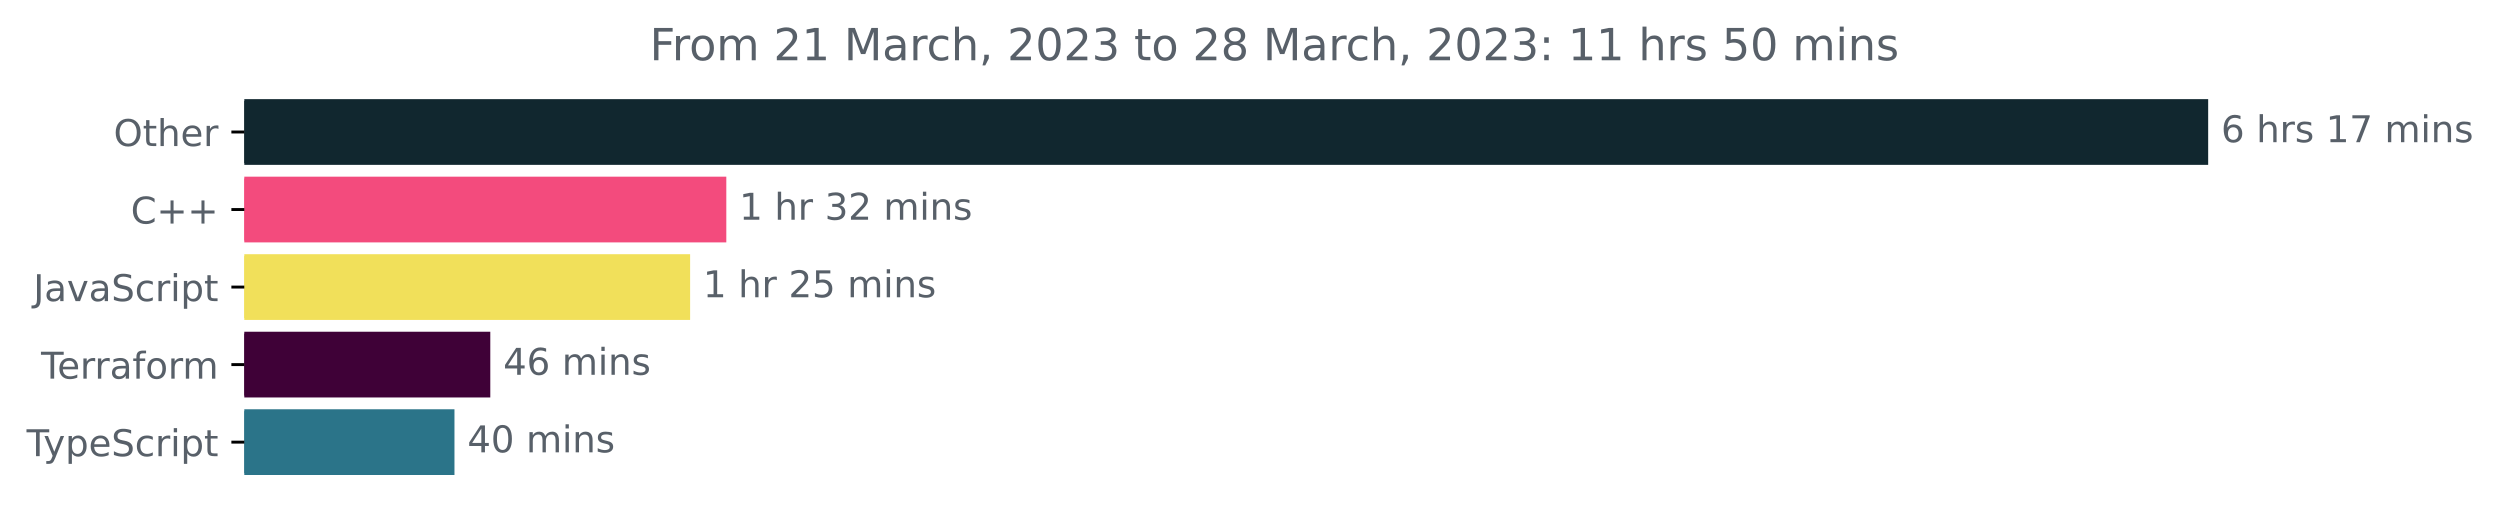
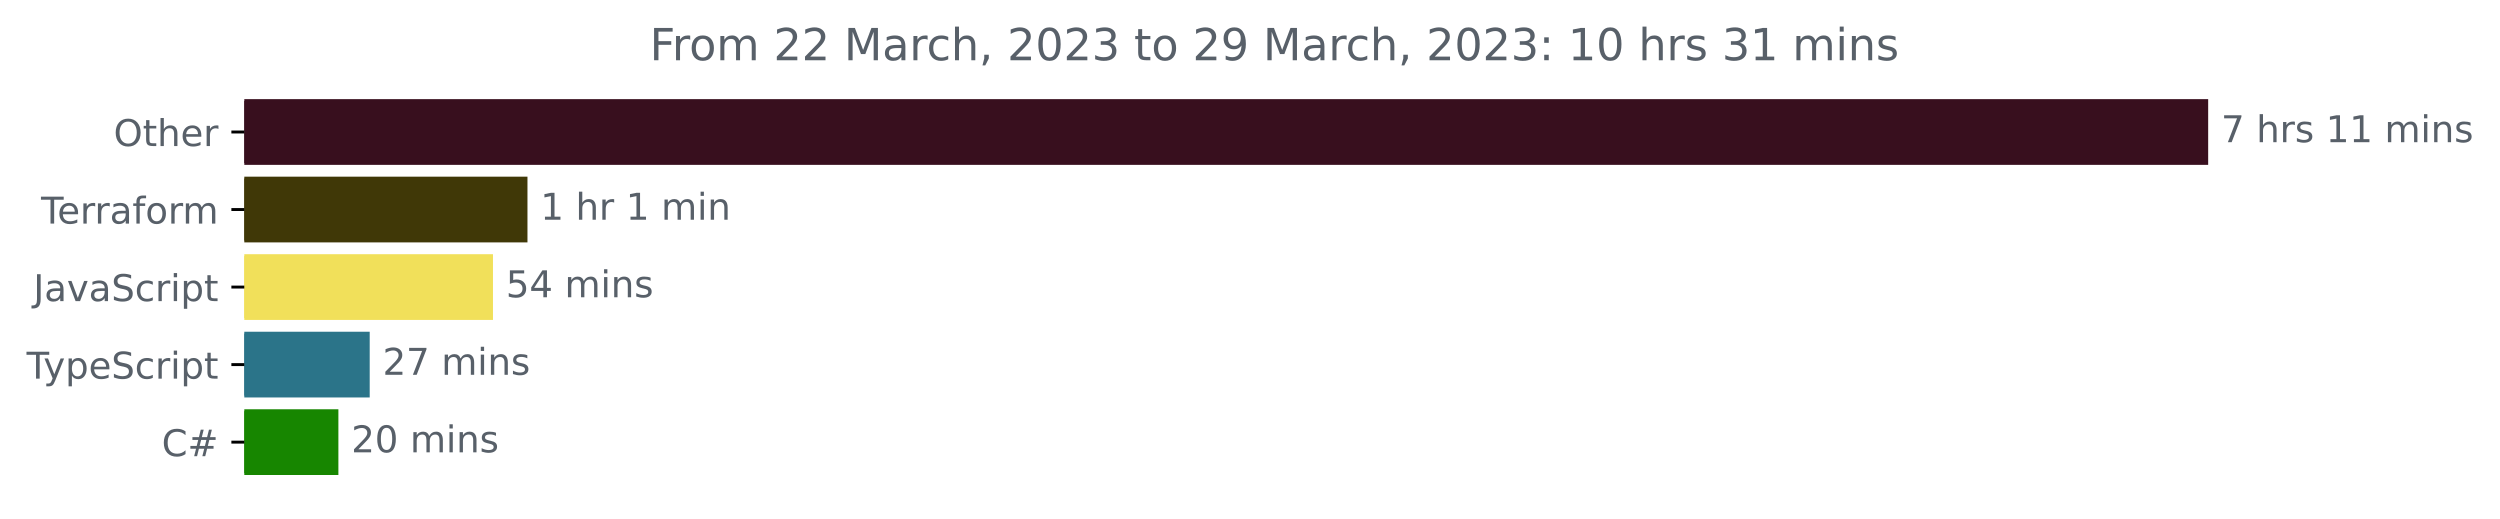
<svg xmlns="http://www.w3.org/2000/svg" xmlns:xlink="http://www.w3.org/1999/xlink" width="677.144pt" height="140.398pt" viewBox="0 0 677.144 140.398" version="1.1">
  <defs>
    <style type="text/css">*{stroke-linejoin: round; stroke-linecap: butt}</style>
  </defs>
  <g id="figure_1">
    <g id="patch_1">
      <path d="M -0 140.398  L 677.144 140.398  L 677.144 0  L -0 0  L -0 140.398  z " style="fill: none" />
    </g>
    <g id="axes_1">
      <g id="patch_2">
-         <path d="M 66.17 27.358  L 597.599 27.358  L 597.599 44.158  L 66.17 44.158  z " clip-path="url(#pf3732f37b0)" style="fill: #11272f; stroke: #11272f; stroke-linejoin: miter" />
+         <path d="M 66.17 27.358  L 597.599 27.358  L 597.599 44.158  L 66.17 44.158  z " clip-path="url(#p5315311272)" style="fill: #380f1e; stroke: #380f1e; stroke-linejoin: miter" />
      </g>
      <g id="patch_3">
-         <path d="M 66.17 48.358  L 196.226 48.358  L 196.226 65.158  L 66.17 65.158  z " clip-path="url(#pf3732f37b0)" style="fill: #f34b7d; stroke: #f34b7d; stroke-linejoin: miter" />
+         <path d="M 66.17 48.358  L 142.367 48.358  L 142.367 65.158  L 66.17 65.158  z " clip-path="url(#p5315311272)" style="fill: #403807; stroke: #403807; stroke-linejoin: miter" />
      </g>
      <g id="patch_4">
-         <path d="M 66.17 69.358  L 186.422 69.358  L 186.422 86.158  L 66.17 86.158  z " clip-path="url(#pf3732f37b0)" style="fill: #f1e05a; stroke: #f1e05a; stroke-linejoin: miter" />
+         <path d="M 66.17 69.358  L 133.027 69.358  L 133.027 86.158  L 66.17 86.158  z " clip-path="url(#p5315311272)" style="fill: #f1e05a; stroke: #f1e05a; stroke-linejoin: miter" />
      </g>
      <g id="patch_5">
-         <path d="M 66.17 90.358  L 132.299 90.358  L 132.299 107.158  L 66.17 107.158  z " clip-path="url(#pf3732f37b0)" style="fill: #3f0137; stroke: #3f0137; stroke-linejoin: miter" />
+         <path d="M 66.17 90.358  L 99.638 90.358  L 99.638 107.158  L 66.17 107.158  z " clip-path="url(#p5315311272)" style="fill: #2b7489; stroke: #2b7489; stroke-linejoin: miter" />
      </g>
      <g id="patch_6">
-         <path d="M 66.17 111.358  L 122.595 111.358  L 122.595 128.158  L 66.17 128.158  z " clip-path="url(#pf3732f37b0)" style="fill: #2b7489; stroke: #2b7489; stroke-linejoin: miter" />
+         <path d="M 66.17 111.358  L 91.154 111.358  L 91.154 128.158  L 66.17 128.158  z " clip-path="url(#p5315311272)" style="fill: #178600; stroke: #178600; stroke-linejoin: miter" />
      </g>
      <g id="matplotlib.axis_1" />
      <g id="matplotlib.axis_2">
        <g id="ytick_1">
          <g id="line2d_1">
            <defs>
-               <path id="m48fa648c3a" d="M 0 0  L -3.5 0  " style="stroke: #000000; stroke-width: 0.8" />
+               <path id="m1b32d44e3f" d="M 0 0  L -3.5 0  " style="stroke: #000000; stroke-width: 0.8" />
            </defs>
            <g>
-               <use xlink:href="#m48fa648c3a" x="66.17" y="35.758" style="stroke: #000000; stroke-width: 0.8" />
+               <use xlink:href="#m1b32d44e3f" x="66.17" y="35.758" style="stroke: #000000; stroke-width: 0.8" />
            </g>
          </g>
          <g id="text_1">
            <g style="fill: #586069" transform="translate(30.77656 39.55734)scale(0.1 -0.1)">
              <defs>
                <path id="DejaVuSans-4f" d="M 2522 4238  Q 1834 4238 1429 3725  Q 1025 3213 1025 2328  Q 1025 1447 1429 934  Q 1834 422 2522 422  Q 3209 422 3611 934  Q 4013 1447 4013 2328  Q 4013 3213 3611 3725  Q 3209 4238 2522 4238  z M 2522 4750  Q 3503 4750 4090 4092  Q 4678 3434 4678 2328  Q 4678 1225 4090 567  Q 3503 -91 2522 -91  Q 1538 -91 948 565  Q 359 1222 359 2328  Q 359 3434 948 4092  Q 1538 4750 2522 4750  z " transform="scale(0.015625)" />
                <path id="DejaVuSans-74" d="M 1172 4494  L 1172 3500  L 2356 3500  L 2356 3053  L 1172 3053  L 1172 1153  Q 1172 725 1289 603  Q 1406 481 1766 481  L 2356 481  L 2356 0  L 1766 0  Q 1100 0 847 248  Q 594 497 594 1153  L 594 3053  L 172 3053  L 172 3500  L 594 3500  L 594 4494  L 1172 4494  z " transform="scale(0.015625)" />
                <path id="DejaVuSans-68" d="M 3513 2113  L 3513 0  L 2938 0  L 2938 2094  Q 2938 2591 2744 2837  Q 2550 3084 2163 3084  Q 1697 3084 1428 2787  Q 1159 2491 1159 1978  L 1159 0  L 581 0  L 581 4863  L 1159 4863  L 1159 2956  Q 1366 3272 1645 3428  Q 1925 3584 2291 3584  Q 2894 3584 3203 3211  Q 3513 2838 3513 2113  z " transform="scale(0.015625)" />
                <path id="DejaVuSans-65" d="M 3597 1894  L 3597 1613  L 953 1613  Q 991 1019 1311 708  Q 1631 397 2203 397  Q 2534 397 2845 478  Q 3156 559 3463 722  L 3463 178  Q 3153 47 2828 -22  Q 2503 -91 2169 -91  Q 1331 -91 842 396  Q 353 884 353 1716  Q 353 2575 817 3079  Q 1281 3584 2069 3584  Q 2775 3584 3186 3129  Q 3597 2675 3597 1894  z M 3022 2063  Q 3016 2534 2758 2815  Q 2500 3097 2075 3097  Q 1594 3097 1305 2825  Q 1016 2553 972 2059  L 3022 2063  z " transform="scale(0.015625)" />
                <path id="DejaVuSans-72" d="M 2631 2963  Q 2534 3019 2420 3045  Q 2306 3072 2169 3072  Q 1681 3072 1420 2755  Q 1159 2438 1159 1844  L 1159 0  L 581 0  L 581 3500  L 1159 3500  L 1159 2956  Q 1341 3275 1631 3429  Q 1922 3584 2338 3584  Q 2397 3584 2469 3576  Q 2541 3569 2628 3553  L 2631 2963  z " transform="scale(0.015625)" />
              </defs>
              <use xlink:href="#DejaVuSans-4f" />
              <use xlink:href="#DejaVuSans-74" x="78.711" />
              <use xlink:href="#DejaVuSans-68" x="117.92" />
              <use xlink:href="#DejaVuSans-65" x="181.299" />
              <use xlink:href="#DejaVuSans-72" x="242.822" />
            </g>
          </g>
        </g>
        <g id="ytick_2">
          <g id="line2d_2">
            <g>
-               <use xlink:href="#m48fa648c3a" x="66.17" y="56.758" style="stroke: #000000; stroke-width: 0.8" />
+               <use xlink:href="#m1b32d44e3f" x="66.17" y="56.758" style="stroke: #000000; stroke-width: 0.8" />
            </g>
          </g>
          <g id="text_2">
-             <g style="fill: #586069" transform="translate(35.42813 60.55734)scale(0.1 -0.1)">
-               <defs>
-                 <path id="DejaVuSans-43" d="M 4122 4306  L 4122 3641  Q 3803 3938 3442 4084  Q 3081 4231 2675 4231  Q 1875 4231 1450 3742  Q 1025 3253 1025 2328  Q 1025 1406 1450 917  Q 1875 428 2675 428  Q 3081 428 3442 575  Q 3803 722 4122 1019  L 4122 359  Q 3791 134 3420 21  Q 3050 -91 2638 -91  Q 1578 -91 968 557  Q 359 1206 359 2328  Q 359 3453 968 4101  Q 1578 4750 2638 4750  Q 3056 4750 3426 4639  Q 3797 4528 4122 4306  z " transform="scale(0.015625)" />
-                 <path id="DejaVuSans-2b" d="M 2944 4013  L 2944 2272  L 4684 2272  L 4684 1741  L 2944 1741  L 2944 0  L 2419 0  L 2419 1741  L 678 1741  L 678 2272  L 2419 2272  L 2419 4013  L 2944 4013  z " transform="scale(0.015625)" />
-               </defs>
-               <use xlink:href="#DejaVuSans-43" />
-               <use xlink:href="#DejaVuSans-2b" x="69.824" />
-               <use xlink:href="#DejaVuSans-2b" x="153.613" />
+             <g style="fill: #586069" transform="translate(11.11875 60.55734)scale(0.1 -0.1)">
+               <defs>
+                 <path id="DejaVuSans-54" d="M -19 4666  L 3928 4666  L 3928 4134  L 2272 4134  L 2272 0  L 1638 0  L 1638 4134  L -19 4134  L -19 4666  z " transform="scale(0.015625)" />
+                 <path id="DejaVuSans-61" d="M 2194 1759  Q 1497 1759 1228 1600  Q 959 1441 959 1056  Q 959 750 1161 570  Q 1363 391 1709 391  Q 2188 391 2477 730  Q 2766 1069 2766 1631  L 2766 1759  L 2194 1759  z M 3341 1997  L 3341 0  L 2766 0  L 2766 531  Q 2569 213 2275 61  Q 1981 -91 1556 -91  Q 1019 -91 701 211  Q 384 513 384 1019  Q 384 1609 779 1909  Q 1175 2209 1959 2209  L 2766 2209  L 2766 2266  Q 2766 2663 2505 2880  Q 2244 3097 1772 3097  Q 1472 3097 1187 3025  Q 903 2953 641 2809  L 641 3341  Q 956 3463 1253 3523  Q 1550 3584 1831 3584  Q 2591 3584 2966 3190  Q 3341 2797 3341 1997  z " transform="scale(0.015625)" />
+                 <path id="DejaVuSans-66" d="M 2375 4863  L 2375 4384  L 1825 4384  Q 1516 4384 1395 4259  Q 1275 4134 1275 3809  L 1275 3500  L 2222 3500  L 2222 3053  L 1275 3053  L 1275 0  L 697 0  L 697 3053  L 147 3053  L 147 3500  L 697 3500  L 697 3744  Q 697 4328 969 4595  Q 1241 4863 1831 4863  L 2375 4863  z " transform="scale(0.015625)" />
+                 <path id="DejaVuSans-6f" d="M 1959 3097  Q 1497 3097 1228 2736  Q 959 2375 959 1747  Q 959 1119 1226 758  Q 1494 397 1959 397  Q 2419 397 2687 759  Q 2956 1122 2956 1747  Q 2956 2369 2687 2733  Q 2419 3097 1959 3097  z M 1959 3584  Q 2709 3584 3137 3096  Q 3566 2609 3566 1747  Q 3566 888 3137 398  Q 2709 -91 1959 -91  Q 1206 -91 779 398  Q 353 888 353 1747  Q 353 2609 779 3096  Q 1206 3584 1959 3584  z " transform="scale(0.015625)" />
+                 <path id="DejaVuSans-6d" d="M 3328 2828  Q 3544 3216 3844 3400  Q 4144 3584 4550 3584  Q 5097 3584 5394 3201  Q 5691 2819 5691 2113  L 5691 0  L 5113 0  L 5113 2094  Q 5113 2597 4934 2840  Q 4756 3084 4391 3084  Q 3944 3084 3684 2787  Q 3425 2491 3425 1978  L 3425 0  L 2847 0  L 2847 2094  Q 2847 2600 2669 2842  Q 2491 3084 2119 3084  Q 1678 3084 1418 2786  Q 1159 2488 1159 1978  L 1159 0  L 581 0  L 581 3500  L 1159 3500  L 1159 2956  Q 1356 3278 1631 3431  Q 1906 3584 2284 3584  Q 2666 3584 2933 3390  Q 3200 3197 3328 2828  z " transform="scale(0.015625)" />
+               </defs>
+               <use xlink:href="#DejaVuSans-54" />
+               <use xlink:href="#DejaVuSans-65" x="44.084" />
+               <use xlink:href="#DejaVuSans-72" x="105.607" />
+               <use xlink:href="#DejaVuSans-72" x="144.971" />
+               <use xlink:href="#DejaVuSans-61" x="186.084" />
+               <use xlink:href="#DejaVuSans-66" x="247.363" />
+               <use xlink:href="#DejaVuSans-6f" x="282.568" />
+               <use xlink:href="#DejaVuSans-72" x="343.75" />
+               <use xlink:href="#DejaVuSans-6d" x="383.113" />
            </g>
          </g>
        </g>
        <g id="ytick_3">
          <g id="line2d_3">
            <g>
-               <use xlink:href="#m48fa648c3a" x="66.17" y="77.758" style="stroke: #000000; stroke-width: 0.8" />
+               <use xlink:href="#m1b32d44e3f" x="66.17" y="77.758" style="stroke: #000000; stroke-width: 0.8" />
            </g>
          </g>
          <g id="text_3">
            <g style="fill: #586069" transform="translate(9.040625 81.55734)scale(0.1 -0.1)">
              <defs>
                <path id="DejaVuSans-4a" d="M 628 4666  L 1259 4666  L 1259 325  Q 1259 -519 939 -900  Q 619 -1281 -91 -1281  L -331 -1281  L -331 -750  L -134 -750  Q 284 -750 456 -515  Q 628 -281 628 325  L 628 4666  z " transform="scale(0.015625)" />
-                 <path id="DejaVuSans-61" d="M 2194 1759  Q 1497 1759 1228 1600  Q 959 1441 959 1056  Q 959 750 1161 570  Q 1363 391 1709 391  Q 2188 391 2477 730  Q 2766 1069 2766 1631  L 2766 1759  L 2194 1759  z M 3341 1997  L 3341 0  L 2766 0  L 2766 531  Q 2569 213 2275 61  Q 1981 -91 1556 -91  Q 1019 -91 701 211  Q 384 513 384 1019  Q 384 1609 779 1909  Q 1175 2209 1959 2209  L 2766 2209  L 2766 2266  Q 2766 2663 2505 2880  Q 2244 3097 1772 3097  Q 1472 3097 1187 3025  Q 903 2953 641 2809  L 641 3341  Q 956 3463 1253 3523  Q 1550 3584 1831 3584  Q 2591 3584 2966 3190  Q 3341 2797 3341 1997  z " transform="scale(0.015625)" />
                <path id="DejaVuSans-76" d="M 191 3500  L 800 3500  L 1894 563  L 2988 3500  L 3597 3500  L 2284 0  L 1503 0  L 191 3500  z " transform="scale(0.015625)" />
                <path id="DejaVuSans-53" d="M 3425 4513  L 3425 3897  Q 3066 4069 2747 4153  Q 2428 4238 2131 4238  Q 1616 4238 1336 4038  Q 1056 3838 1056 3469  Q 1056 3159 1242 3001  Q 1428 2844 1947 2747  L 2328 2669  Q 3034 2534 3370 2195  Q 3706 1856 3706 1288  Q 3706 609 3251 259  Q 2797 -91 1919 -91  Q 1588 -91 1214 -16  Q 841 59 441 206  L 441 856  Q 825 641 1194 531  Q 1563 422 1919 422  Q 2459 422 2753 634  Q 3047 847 3047 1241  Q 3047 1584 2836 1778  Q 2625 1972 2144 2069  L 1759 2144  Q 1053 2284 737 2584  Q 422 2884 422 3419  Q 422 4038 858 4394  Q 1294 4750 2059 4750  Q 2388 4750 2728 4690  Q 3069 4631 3425 4513  z " transform="scale(0.015625)" />
                <path id="DejaVuSans-63" d="M 3122 3366  L 3122 2828  Q 2878 2963 2633 3030  Q 2388 3097 2138 3097  Q 1578 3097 1268 2742  Q 959 2388 959 1747  Q 959 1106 1268 751  Q 1578 397 2138 397  Q 2388 397 2633 464  Q 2878 531 3122 666  L 3122 134  Q 2881 22 2623 -34  Q 2366 -91 2075 -91  Q 1284 -91 818 406  Q 353 903 353 1747  Q 353 2603 823 3093  Q 1294 3584 2113 3584  Q 2378 3584 2631 3529  Q 2884 3475 3122 3366  z " transform="scale(0.015625)" />
                <path id="DejaVuSans-69" d="M 603 3500  L 1178 3500  L 1178 0  L 603 0  L 603 3500  z M 603 4863  L 1178 4863  L 1178 4134  L 603 4134  L 603 4863  z " transform="scale(0.015625)" />
                <path id="DejaVuSans-70" d="M 1159 525  L 1159 -1331  L 581 -1331  L 581 3500  L 1159 3500  L 1159 2969  Q 1341 3281 1617 3432  Q 1894 3584 2278 3584  Q 2916 3584 3314 3078  Q 3713 2572 3713 1747  Q 3713 922 3314 415  Q 2916 -91 2278 -91  Q 1894 -91 1617 61  Q 1341 213 1159 525  z M 3116 1747  Q 3116 2381 2855 2742  Q 2594 3103 2138 3103  Q 1681 3103 1420 2742  Q 1159 2381 1159 1747  Q 1159 1113 1420 752  Q 1681 391 2138 391  Q 2594 391 2855 752  Q 3116 1113 3116 1747  z " transform="scale(0.015625)" />
              </defs>
              <use xlink:href="#DejaVuSans-4a" />
              <use xlink:href="#DejaVuSans-61" x="29.492" />
              <use xlink:href="#DejaVuSans-76" x="90.771" />
              <use xlink:href="#DejaVuSans-61" x="149.951" />
              <use xlink:href="#DejaVuSans-53" x="211.23" />
              <use xlink:href="#DejaVuSans-63" x="274.707" />
              <use xlink:href="#DejaVuSans-72" x="329.688" />
              <use xlink:href="#DejaVuSans-69" x="370.801" />
              <use xlink:href="#DejaVuSans-70" x="398.584" />
              <use xlink:href="#DejaVuSans-74" x="462.061" />
            </g>
          </g>
        </g>
        <g id="ytick_4">
          <g id="line2d_4">
            <g>
-               <use xlink:href="#m48fa648c3a" x="66.17" y="98.758" style="stroke: #000000; stroke-width: 0.8" />
+               <use xlink:href="#m1b32d44e3f" x="66.17" y="98.758" style="stroke: #000000; stroke-width: 0.8" />
            </g>
          </g>
          <g id="text_4">
-             <g style="fill: #586069" transform="translate(11.11875 102.5573)scale(0.1 -0.1)">
-               <defs>
-                 <path id="DejaVuSans-54" d="M -19 4666  L 3928 4666  L 3928 4134  L 2272 4134  L 2272 0  L 1638 0  L 1638 4134  L -19 4134  L -19 4666  z " transform="scale(0.015625)" />
-                 <path id="DejaVuSans-66" d="M 2375 4863  L 2375 4384  L 1825 4384  Q 1516 4384 1395 4259  Q 1275 4134 1275 3809  L 1275 3500  L 2222 3500  L 2222 3053  L 1275 3053  L 1275 0  L 697 0  L 697 3053  L 147 3053  L 147 3500  L 697 3500  L 697 3744  Q 697 4328 969 4595  Q 1241 4863 1831 4863  L 2375 4863  z " transform="scale(0.015625)" />
-                 <path id="DejaVuSans-6f" d="M 1959 3097  Q 1497 3097 1228 2736  Q 959 2375 959 1747  Q 959 1119 1226 758  Q 1494 397 1959 397  Q 2419 397 2687 759  Q 2956 1122 2956 1747  Q 2956 2369 2687 2733  Q 2419 3097 1959 3097  z M 1959 3584  Q 2709 3584 3137 3096  Q 3566 2609 3566 1747  Q 3566 888 3137 398  Q 2709 -91 1959 -91  Q 1206 -91 779 398  Q 353 888 353 1747  Q 353 2609 779 3096  Q 1206 3584 1959 3584  z " transform="scale(0.015625)" />
-                 <path id="DejaVuSans-6d" d="M 3328 2828  Q 3544 3216 3844 3400  Q 4144 3584 4550 3584  Q 5097 3584 5394 3201  Q 5691 2819 5691 2113  L 5691 0  L 5113 0  L 5113 2094  Q 5113 2597 4934 2840  Q 4756 3084 4391 3084  Q 3944 3084 3684 2787  Q 3425 2491 3425 1978  L 3425 0  L 2847 0  L 2847 2094  Q 2847 2600 2669 2842  Q 2491 3084 2119 3084  Q 1678 3084 1418 2786  Q 1159 2488 1159 1978  L 1159 0  L 581 0  L 581 3500  L 1159 3500  L 1159 2956  Q 1356 3278 1631 3431  Q 1906 3584 2284 3584  Q 2666 3584 2933 3390  Q 3200 3197 3328 2828  z " transform="scale(0.015625)" />
-               </defs>
-               <use xlink:href="#DejaVuSans-54" />
-               <use xlink:href="#DejaVuSans-65" x="44.084" />
-               <use xlink:href="#DejaVuSans-72" x="105.607" />
-               <use xlink:href="#DejaVuSans-72" x="144.971" />
-               <use xlink:href="#DejaVuSans-61" x="186.084" />
-               <use xlink:href="#DejaVuSans-66" x="247.363" />
-               <use xlink:href="#DejaVuSans-6f" x="282.568" />
-               <use xlink:href="#DejaVuSans-72" x="343.75" />
-               <use xlink:href="#DejaVuSans-6d" x="383.113" />
-             </g>
-           </g>
-         </g>
-         <g id="ytick_5">
-           <g id="line2d_5">
-             <g>
-               <use xlink:href="#m48fa648c3a" x="66.17" y="119.758" style="stroke: #000000; stroke-width: 0.8" />
-             </g>
-           </g>
-           <g id="text_5">
-             <g style="fill: #586069" transform="translate(7.2 123.5573)scale(0.1 -0.1)">
+             <g style="fill: #586069" transform="translate(7.2 102.5573)scale(0.1 -0.1)">
              <defs>
                <path id="DejaVuSans-79" d="M 2059 -325  Q 1816 -950 1584 -1140  Q 1353 -1331 966 -1331  L 506 -1331  L 506 -850  L 844 -850  Q 1081 -850 1212 -737  Q 1344 -625 1503 -206  L 1606 56  L 191 3500  L 800 3500  L 1894 763  L 2988 3500  L 3597 3500  L 2059 -325  z " transform="scale(0.015625)" />
              </defs>
              <use xlink:href="#DejaVuSans-54" />
              <use xlink:href="#DejaVuSans-79" x="45.459" />
              <use xlink:href="#DejaVuSans-70" x="104.639" />
              <use xlink:href="#DejaVuSans-65" x="168.115" />
              <use xlink:href="#DejaVuSans-53" x="229.639" />
              <use xlink:href="#DejaVuSans-63" x="293.115" />
              <use xlink:href="#DejaVuSans-72" x="348.096" />
              <use xlink:href="#DejaVuSans-69" x="389.209" />
              <use xlink:href="#DejaVuSans-70" x="416.992" />
              <use xlink:href="#DejaVuSans-74" x="480.469" />
            </g>
          </g>
        </g>
+         <g id="ytick_5">
+           <g id="line2d_5">
+             <g>
+               <use xlink:href="#m1b32d44e3f" x="66.17" y="119.758" style="stroke: #000000; stroke-width: 0.8" />
+             </g>
+           </g>
+           <g id="text_5">
+             <g style="fill: #586069" transform="translate(43.80781 123.5573)scale(0.1 -0.1)">
+               <defs>
+                 <path id="DejaVuSans-43" d="M 4122 4306  L 4122 3641  Q 3803 3938 3442 4084  Q 3081 4231 2675 4231  Q 1875 4231 1450 3742  Q 1025 3253 1025 2328  Q 1025 1406 1450 917  Q 1875 428 2675 428  Q 3081 428 3442 575  Q 3803 722 4122 1019  L 4122 359  Q 3791 134 3420 21  Q 3050 -91 2638 -91  Q 1578 -91 968 557  Q 359 1206 359 2328  Q 359 3453 968 4101  Q 1578 4750 2638 4750  Q 3056 4750 3426 4639  Q 3797 4528 4122 4306  z " transform="scale(0.015625)" />
+                 <path id="DejaVuSans-23" d="M 3272 2816  L 2363 2816  L 2100 1772  L 3016 1772  L 3272 2816  z M 2803 4594  L 2478 3297  L 3391 3297  L 3719 4594  L 4219 4594  L 3897 3297  L 4872 3297  L 4872 2816  L 3775 2816  L 3519 1772  L 4513 1772  L 4513 1294  L 3397 1294  L 3072 0  L 2572 0  L 2894 1294  L 1978 1294  L 1656 0  L 1153 0  L 1478 1294  L 494 1294  L 494 1772  L 1594 1772  L 1856 2816  L 850 2816  L 850 3297  L 1978 3297  L 2297 4594  L 2803 4594  z " transform="scale(0.015625)" />
+               </defs>
+               <use xlink:href="#DejaVuSans-43" />
+               <use xlink:href="#DejaVuSans-23" x="69.824" />
+             </g>
+           </g>
+         </g>
      </g>
      <g id="text_6">
        <g style="fill: #586069" transform="translate(601.5989 38.5175)scale(0.1 -0.1)">
          <defs>
-             <path id="DejaVuSans-36" d="M 2113 2584  Q 1688 2584 1439 2293  Q 1191 2003 1191 1497  Q 1191 994 1439 701  Q 1688 409 2113 409  Q 2538 409 2786 701  Q 3034 994 3034 1497  Q 3034 2003 2786 2293  Q 2538 2584 2113 2584  z M 3366 4563  L 3366 3988  Q 3128 4100 2886 4159  Q 2644 4219 2406 4219  Q 1781 4219 1451 3797  Q 1122 3375 1075 2522  Q 1259 2794 1537 2939  Q 1816 3084 2150 3084  Q 2853 3084 3261 2657  Q 3669 2231 3669 1497  Q 3669 778 3244 343  Q 2819 -91 2113 -91  Q 1303 -91 875 529  Q 447 1150 447 2328  Q 447 3434 972 4092  Q 1497 4750 2381 4750  Q 2619 4750 2861 4703  Q 3103 4656 3366 4563  z " transform="scale(0.015625)" />
+             <path id="DejaVuSans-37" d="M 525 4666  L 3525 4666  L 3525 4397  L 1831 0  L 1172 0  L 2766 4134  L 525 4134  L 525 4666  z " transform="scale(0.015625)" />
            <path id="DejaVuSans-20" transform="scale(0.015625)" />
            <path id="DejaVuSans-73" d="M 2834 3397  L 2834 2853  Q 2591 2978 2328 3040  Q 2066 3103 1784 3103  Q 1356 3103 1142 2972  Q 928 2841 928 2578  Q 928 2378 1081 2264  Q 1234 2150 1697 2047  L 1894 2003  Q 2506 1872 2764 1633  Q 3022 1394 3022 966  Q 3022 478 2636 193  Q 2250 -91 1575 -91  Q 1294 -91 989 -36  Q 684 19 347 128  L 347 722  Q 666 556 975 473  Q 1284 391 1588 391  Q 1994 391 2212 530  Q 2431 669 2431 922  Q 2431 1156 2273 1281  Q 2116 1406 1581 1522  L 1381 1569  Q 847 1681 609 1914  Q 372 2147 372 2553  Q 372 3047 722 3315  Q 1072 3584 1716 3584  Q 2034 3584 2315 3537  Q 2597 3491 2834 3397  z " transform="scale(0.015625)" />
            <path id="DejaVuSans-31" d="M 794 531  L 1825 531  L 1825 4091  L 703 3866  L 703 4441  L 1819 4666  L 2450 4666  L 2450 531  L 3481 531  L 3481 0  L 794 0  L 794 531  z " transform="scale(0.015625)" />
-             <path id="DejaVuSans-37" d="M 525 4666  L 3525 4666  L 3525 4397  L 1831 0  L 1172 0  L 2766 4134  L 525 4134  L 525 4666  z " transform="scale(0.015625)" />
            <path id="DejaVuSans-6e" d="M 3513 2113  L 3513 0  L 2938 0  L 2938 2094  Q 2938 2591 2744 2837  Q 2550 3084 2163 3084  Q 1697 3084 1428 2787  Q 1159 2491 1159 1978  L 1159 0  L 581 0  L 581 3500  L 1159 3500  L 1159 2956  Q 1366 3272 1645 3428  Q 1925 3584 2291 3584  Q 2894 3584 3203 3211  Q 3513 2838 3513 2113  z " transform="scale(0.015625)" />
          </defs>
-           <use xlink:href="#DejaVuSans-36" />
+           <use xlink:href="#DejaVuSans-37" />
          <use xlink:href="#DejaVuSans-20" x="63.623" />
          <use xlink:href="#DejaVuSans-68" x="95.41" />
          <use xlink:href="#DejaVuSans-72" x="158.789" />
          <use xlink:href="#DejaVuSans-73" x="199.902" />
          <use xlink:href="#DejaVuSans-20" x="252.002" />
          <use xlink:href="#DejaVuSans-31" x="283.789" />
-           <use xlink:href="#DejaVuSans-37" x="347.412" />
+           <use xlink:href="#DejaVuSans-31" x="347.412" />
          <use xlink:href="#DejaVuSans-20" x="411.035" />
          <use xlink:href="#DejaVuSans-6d" x="442.822" />
          <use xlink:href="#DejaVuSans-69" x="540.234" />
          <use xlink:href="#DejaVuSans-6e" x="568.018" />
          <use xlink:href="#DejaVuSans-73" x="631.396" />
        </g>
      </g>
      <g id="text_7">
-         <g style="fill: #586069" transform="translate(200.2263 59.5175)scale(0.1 -0.1)">
-           <defs>
-             <path id="DejaVuSans-33" d="M 2597 2516  Q 3050 2419 3304 2112  Q 3559 1806 3559 1356  Q 3559 666 3084 287  Q 2609 -91 1734 -91  Q 1441 -91 1130 -33  Q 819 25 488 141  L 488 750  Q 750 597 1062 519  Q 1375 441 1716 441  Q 2309 441 2620 675  Q 2931 909 2931 1356  Q 2931 1769 2642 2001  Q 2353 2234 1838 2234  L 1294 2234  L 1294 2753  L 1863 2753  Q 2328 2753 2575 2939  Q 2822 3125 2822 3475  Q 2822 3834 2567 4026  Q 2313 4219 1838 4219  Q 1578 4219 1281 4162  Q 984 4106 628 3988  L 628 4550  Q 988 4650 1302 4700  Q 1616 4750 1894 4750  Q 2613 4750 3031 4423  Q 3450 4097 3450 3541  Q 3450 3153 3228 2886  Q 3006 2619 2597 2516  z " transform="scale(0.015625)" />
-             <path id="DejaVuSans-32" d="M 1228 531  L 3431 531  L 3431 0  L 469 0  L 469 531  Q 828 903 1448 1529  Q 2069 2156 2228 2338  Q 2531 2678 2651 2914  Q 2772 3150 2772 3378  Q 2772 3750 2511 3984  Q 2250 4219 1831 4219  Q 1534 4219 1204 4116  Q 875 4013 500 3803  L 500 4441  Q 881 4594 1212 4672  Q 1544 4750 1819 4750  Q 2544 4750 2975 4387  Q 3406 4025 3406 3419  Q 3406 3131 3298 2873  Q 3191 2616 2906 2266  Q 2828 2175 2409 1742  Q 1991 1309 1228 531  z " transform="scale(0.015625)" />
-           </defs>
+         <g style="fill: #586069" transform="translate(146.3666 59.5175)scale(0.1 -0.1)">
          <use xlink:href="#DejaVuSans-31" />
          <use xlink:href="#DejaVuSans-20" x="63.623" />
          <use xlink:href="#DejaVuSans-68" x="95.41" />
          <use xlink:href="#DejaVuSans-72" x="158.789" />
          <use xlink:href="#DejaVuSans-20" x="199.902" />
-           <use xlink:href="#DejaVuSans-33" x="231.689" />
-           <use xlink:href="#DejaVuSans-32" x="295.312" />
-           <use xlink:href="#DejaVuSans-20" x="358.936" />
-           <use xlink:href="#DejaVuSans-6d" x="390.723" />
-           <use xlink:href="#DejaVuSans-69" x="488.135" />
-           <use xlink:href="#DejaVuSans-6e" x="515.918" />
-           <use xlink:href="#DejaVuSans-73" x="579.297" />
+           <use xlink:href="#DejaVuSans-31" x="231.689" />
+           <use xlink:href="#DejaVuSans-20" x="295.312" />
+           <use xlink:href="#DejaVuSans-6d" x="327.1" />
+           <use xlink:href="#DejaVuSans-69" x="424.512" />
+           <use xlink:href="#DejaVuSans-6e" x="452.295" />
        </g>
      </g>
      <g id="text_8">
-         <g style="fill: #586069" transform="translate(190.422 80.5175)scale(0.1 -0.1)">
+         <g style="fill: #586069" transform="translate(137.027 80.5175)scale(0.1 -0.1)">
          <defs>
            <path id="DejaVuSans-35" d="M 691 4666  L 3169 4666  L 3169 4134  L 1269 4134  L 1269 2991  Q 1406 3038 1543 3061  Q 1681 3084 1819 3084  Q 2600 3084 3056 2656  Q 3513 2228 3513 1497  Q 3513 744 3044 326  Q 2575 -91 1722 -91  Q 1428 -91 1123 -41  Q 819 9 494 109  L 494 744  Q 775 591 1075 516  Q 1375 441 1709 441  Q 2250 441 2565 725  Q 2881 1009 2881 1497  Q 2881 1984 2565 2268  Q 2250 2553 1709 2553  Q 1456 2553 1204 2497  Q 953 2441 691 2322  L 691 4666  z " transform="scale(0.015625)" />
-           </defs>
-           <use xlink:href="#DejaVuSans-31" />
-           <use xlink:href="#DejaVuSans-20" x="63.623" />
-           <use xlink:href="#DejaVuSans-68" x="95.41" />
-           <use xlink:href="#DejaVuSans-72" x="158.789" />
-           <use xlink:href="#DejaVuSans-20" x="199.902" />
-           <use xlink:href="#DejaVuSans-32" x="231.689" />
-           <use xlink:href="#DejaVuSans-35" x="295.312" />
-           <use xlink:href="#DejaVuSans-20" x="358.936" />
-           <use xlink:href="#DejaVuSans-6d" x="390.723" />
-           <use xlink:href="#DejaVuSans-69" x="488.135" />
-           <use xlink:href="#DejaVuSans-6e" x="515.918" />
-           <use xlink:href="#DejaVuSans-73" x="579.297" />
-         </g>
-       </g>
-       <g id="text_9">
-         <g style="fill: #586069" transform="translate(136.2988 101.5175)scale(0.1 -0.1)">
-           <defs>
            <path id="DejaVuSans-34" d="M 2419 4116  L 825 1625  L 2419 1625  L 2419 4116  z M 2253 4666  L 3047 4666  L 3047 1625  L 3713 1625  L 3713 1100  L 3047 1100  L 3047 0  L 2419 0  L 2419 1100  L 313 1100  L 313 1709  L 2253 4666  z " transform="scale(0.015625)" />
          </defs>
-           <use xlink:href="#DejaVuSans-34" />
-           <use xlink:href="#DejaVuSans-36" x="63.623" />
+           <use xlink:href="#DejaVuSans-35" />
+           <use xlink:href="#DejaVuSans-34" x="63.623" />
          <use xlink:href="#DejaVuSans-20" x="127.246" />
          <use xlink:href="#DejaVuSans-6d" x="159.033" />
          <use xlink:href="#DejaVuSans-69" x="256.445" />
          <use xlink:href="#DejaVuSans-6e" x="284.229" />
          <use xlink:href="#DejaVuSans-73" x="347.607" />
        </g>
      </g>
+       <g id="text_9">
+         <g style="fill: #586069" transform="translate(103.6375 101.5175)scale(0.1 -0.1)">
+           <defs>
+             <path id="DejaVuSans-32" d="M 1228 531  L 3431 531  L 3431 0  L 469 0  L 469 531  Q 828 903 1448 1529  Q 2069 2156 2228 2338  Q 2531 2678 2651 2914  Q 2772 3150 2772 3378  Q 2772 3750 2511 3984  Q 2250 4219 1831 4219  Q 1534 4219 1204 4116  Q 875 4013 500 3803  L 500 4441  Q 881 4594 1212 4672  Q 1544 4750 1819 4750  Q 2544 4750 2975 4387  Q 3406 4025 3406 3419  Q 3406 3131 3298 2873  Q 3191 2616 2906 2266  Q 2828 2175 2409 1742  Q 1991 1309 1228 531  z " transform="scale(0.015625)" />
+           </defs>
+           <use xlink:href="#DejaVuSans-32" />
+           <use xlink:href="#DejaVuSans-37" x="63.623" />
+           <use xlink:href="#DejaVuSans-20" x="127.246" />
+           <use xlink:href="#DejaVuSans-6d" x="159.033" />
+           <use xlink:href="#DejaVuSans-69" x="256.445" />
+           <use xlink:href="#DejaVuSans-6e" x="284.229" />
+           <use xlink:href="#DejaVuSans-73" x="347.607" />
+         </g>
+       </g>
      <g id="text_10">
-         <g style="fill: #586069" transform="translate(126.5946 122.5175)scale(0.1 -0.1)">
+         <g style="fill: #586069" transform="translate(95.15399 122.5175)scale(0.1 -0.1)">
          <defs>
            <path id="DejaVuSans-30" d="M 2034 4250  Q 1547 4250 1301 3770  Q 1056 3291 1056 2328  Q 1056 1369 1301 889  Q 1547 409 2034 409  Q 2525 409 2770 889  Q 3016 1369 3016 2328  Q 3016 3291 2770 3770  Q 2525 4250 2034 4250  z M 2034 4750  Q 2819 4750 3233 4129  Q 3647 3509 3647 2328  Q 3647 1150 3233 529  Q 2819 -91 2034 -91  Q 1250 -91 836 529  Q 422 1150 422 2328  Q 422 3509 836 4129  Q 1250 4750 2034 4750  z " transform="scale(0.015625)" />
          </defs>
-           <use xlink:href="#DejaVuSans-34" />
+           <use xlink:href="#DejaVuSans-32" />
          <use xlink:href="#DejaVuSans-30" x="63.623" />
          <use xlink:href="#DejaVuSans-20" x="127.246" />
          <use xlink:href="#DejaVuSans-6d" x="159.033" />
          <use xlink:href="#DejaVuSans-69" x="256.445" />
          <use xlink:href="#DejaVuSans-6e" x="284.229" />
          <use xlink:href="#DejaVuSans-73" x="347.607" />
        </g>
      </g>
      <g id="text_11">
        <g style="fill: #586069" transform="translate(175.9853 16.31812)scale(0.12 -0.12)">
          <defs>
            <path id="DejaVuSans-46" d="M 628 4666  L 3309 4666  L 3309 4134  L 1259 4134  L 1259 2759  L 3109 2759  L 3109 2228  L 1259 2228  L 1259 0  L 628 0  L 628 4666  z " transform="scale(0.015625)" />
            <path id="DejaVuSans-4d" d="M 628 4666  L 1569 4666  L 2759 1491  L 3956 4666  L 4897 4666  L 4897 0  L 4281 0  L 4281 4097  L 3078 897  L 2444 897  L 1241 4097  L 1241 0  L 628 0  L 628 4666  z " transform="scale(0.015625)" />
            <path id="DejaVuSans-2c" d="M 750 794  L 1409 794  L 1409 256  L 897 -744  L 494 -744  L 750 256  L 750 794  z " transform="scale(0.015625)" />
-             <path id="DejaVuSans-38" d="M 2034 2216  Q 1584 2216 1326 1975  Q 1069 1734 1069 1313  Q 1069 891 1326 650  Q 1584 409 2034 409  Q 2484 409 2743 651  Q 3003 894 3003 1313  Q 3003 1734 2745 1975  Q 2488 2216 2034 2216  z M 1403 2484  Q 997 2584 770 2862  Q 544 3141 544 3541  Q 544 4100 942 4425  Q 1341 4750 2034 4750  Q 2731 4750 3128 4425  Q 3525 4100 3525 3541  Q 3525 3141 3298 2862  Q 3072 2584 2669 2484  Q 3125 2378 3379 2068  Q 3634 1759 3634 1313  Q 3634 634 3220 271  Q 2806 -91 2034 -91  Q 1263 -91 848 271  Q 434 634 434 1313  Q 434 1759 690 2068  Q 947 2378 1403 2484  z M 1172 3481  Q 1172 3119 1398 2916  Q 1625 2713 2034 2713  Q 2441 2713 2670 2916  Q 2900 3119 2900 3481  Q 2900 3844 2670 4047  Q 2441 4250 2034 4250  Q 1625 4250 1398 4047  Q 1172 3844 1172 3481  z " transform="scale(0.015625)" />
+             <path id="DejaVuSans-33" d="M 2597 2516  Q 3050 2419 3304 2112  Q 3559 1806 3559 1356  Q 3559 666 3084 287  Q 2609 -91 1734 -91  Q 1441 -91 1130 -33  Q 819 25 488 141  L 488 750  Q 750 597 1062 519  Q 1375 441 1716 441  Q 2309 441 2620 675  Q 2931 909 2931 1356  Q 2931 1769 2642 2001  Q 2353 2234 1838 2234  L 1294 2234  L 1294 2753  L 1863 2753  Q 2328 2753 2575 2939  Q 2822 3125 2822 3475  Q 2822 3834 2567 4026  Q 2313 4219 1838 4219  Q 1578 4219 1281 4162  Q 984 4106 628 3988  L 628 4550  Q 988 4650 1302 4700  Q 1616 4750 1894 4750  Q 2613 4750 3031 4423  Q 3450 4097 3450 3541  Q 3450 3153 3228 2886  Q 3006 2619 2597 2516  z " transform="scale(0.015625)" />
+             <path id="DejaVuSans-39" d="M 703 97  L 703 672  Q 941 559 1184 500  Q 1428 441 1663 441  Q 2288 441 2617 861  Q 2947 1281 2994 2138  Q 2813 1869 2534 1725  Q 2256 1581 1919 1581  Q 1219 1581 811 2004  Q 403 2428 403 3163  Q 403 3881 828 4315  Q 1253 4750 1959 4750  Q 2769 4750 3195 4129  Q 3622 3509 3622 2328  Q 3622 1225 3098 567  Q 2575 -91 1691 -91  Q 1453 -91 1209 -44  Q 966 3 703 97  z M 1959 2075  Q 2384 2075 2632 2365  Q 2881 2656 2881 3163  Q 2881 3666 2632 3958  Q 2384 4250 1959 4250  Q 1534 4250 1286 3958  Q 1038 3666 1038 3163  Q 1038 2656 1286 2365  Q 1534 2075 1959 2075  z " transform="scale(0.015625)" />
            <path id="DejaVuSans-3a" d="M 750 794  L 1409 794  L 1409 0  L 750 0  L 750 794  z M 750 3309  L 1409 3309  L 1409 2516  L 750 2516  L 750 3309  z " transform="scale(0.015625)" />
          </defs>
          <use xlink:href="#DejaVuSans-46" />
          <use xlink:href="#DejaVuSans-72" x="50.27" />
          <use xlink:href="#DejaVuSans-6f" x="89.133" />
          <use xlink:href="#DejaVuSans-6d" x="150.314" />
          <use xlink:href="#DejaVuSans-20" x="247.727" />
          <use xlink:href="#DejaVuSans-32" x="279.514" />
-           <use xlink:href="#DejaVuSans-31" x="343.137" />
+           <use xlink:href="#DejaVuSans-32" x="343.137" />
          <use xlink:href="#DejaVuSans-20" x="406.76" />
          <use xlink:href="#DejaVuSans-4d" x="438.547" />
          <use xlink:href="#DejaVuSans-61" x="524.826" />
          <use xlink:href="#DejaVuSans-72" x="586.105" />
          <use xlink:href="#DejaVuSans-63" x="624.969" />
          <use xlink:href="#DejaVuSans-68" x="679.949" />
          <use xlink:href="#DejaVuSans-2c" x="743.328" />
          <use xlink:href="#DejaVuSans-20" x="775.115" />
          <use xlink:href="#DejaVuSans-32" x="806.902" />
          <use xlink:href="#DejaVuSans-30" x="870.525" />
          <use xlink:href="#DejaVuSans-32" x="934.148" />
          <use xlink:href="#DejaVuSans-33" x="997.771" />
          <use xlink:href="#DejaVuSans-20" x="1061.395" />
          <use xlink:href="#DejaVuSans-74" x="1093.182" />
          <use xlink:href="#DejaVuSans-6f" x="1132.391" />
          <use xlink:href="#DejaVuSans-20" x="1193.572" />
          <use xlink:href="#DejaVuSans-32" x="1225.359" />
-           <use xlink:href="#DejaVuSans-38" x="1288.982" />
+           <use xlink:href="#DejaVuSans-39" x="1288.982" />
          <use xlink:href="#DejaVuSans-20" x="1352.605" />
          <use xlink:href="#DejaVuSans-4d" x="1384.393" />
          <use xlink:href="#DejaVuSans-61" x="1470.672" />
          <use xlink:href="#DejaVuSans-72" x="1531.951" />
          <use xlink:href="#DejaVuSans-63" x="1570.814" />
          <use xlink:href="#DejaVuSans-68" x="1625.795" />
          <use xlink:href="#DejaVuSans-2c" x="1689.174" />
          <use xlink:href="#DejaVuSans-20" x="1720.961" />
          <use xlink:href="#DejaVuSans-32" x="1752.748" />
          <use xlink:href="#DejaVuSans-30" x="1816.371" />
          <use xlink:href="#DejaVuSans-32" x="1879.994" />
          <use xlink:href="#DejaVuSans-33" x="1943.617" />
          <use xlink:href="#DejaVuSans-3a" x="2007.24" />
          <use xlink:href="#DejaVuSans-20" x="2040.932" />
          <use xlink:href="#DejaVuSans-31" x="2072.719" />
-           <use xlink:href="#DejaVuSans-31" x="2136.342" />
+           <use xlink:href="#DejaVuSans-30" x="2136.342" />
          <use xlink:href="#DejaVuSans-20" x="2199.965" />
          <use xlink:href="#DejaVuSans-68" x="2231.752" />
          <use xlink:href="#DejaVuSans-72" x="2295.131" />
          <use xlink:href="#DejaVuSans-73" x="2336.244" />
          <use xlink:href="#DejaVuSans-20" x="2388.344" />
-           <use xlink:href="#DejaVuSans-35" x="2420.131" />
-           <use xlink:href="#DejaVuSans-30" x="2483.754" />
+           <use xlink:href="#DejaVuSans-33" x="2420.131" />
+           <use xlink:href="#DejaVuSans-31" x="2483.754" />
          <use xlink:href="#DejaVuSans-20" x="2547.377" />
          <use xlink:href="#DejaVuSans-6d" x="2579.164" />
          <use xlink:href="#DejaVuSans-69" x="2676.576" />
          <use xlink:href="#DejaVuSans-6e" x="2704.359" />
          <use xlink:href="#DejaVuSans-73" x="2767.738" />
        </g>
      </g>
    </g>
  </g>
  <defs>
-     <clipPath id="pf3732f37b0">
+     <clipPath id="p5315311272">
      <rect x="66.17" y="22.318" width="558" height="110.88" />
    </clipPath>
  </defs>
</svg>
